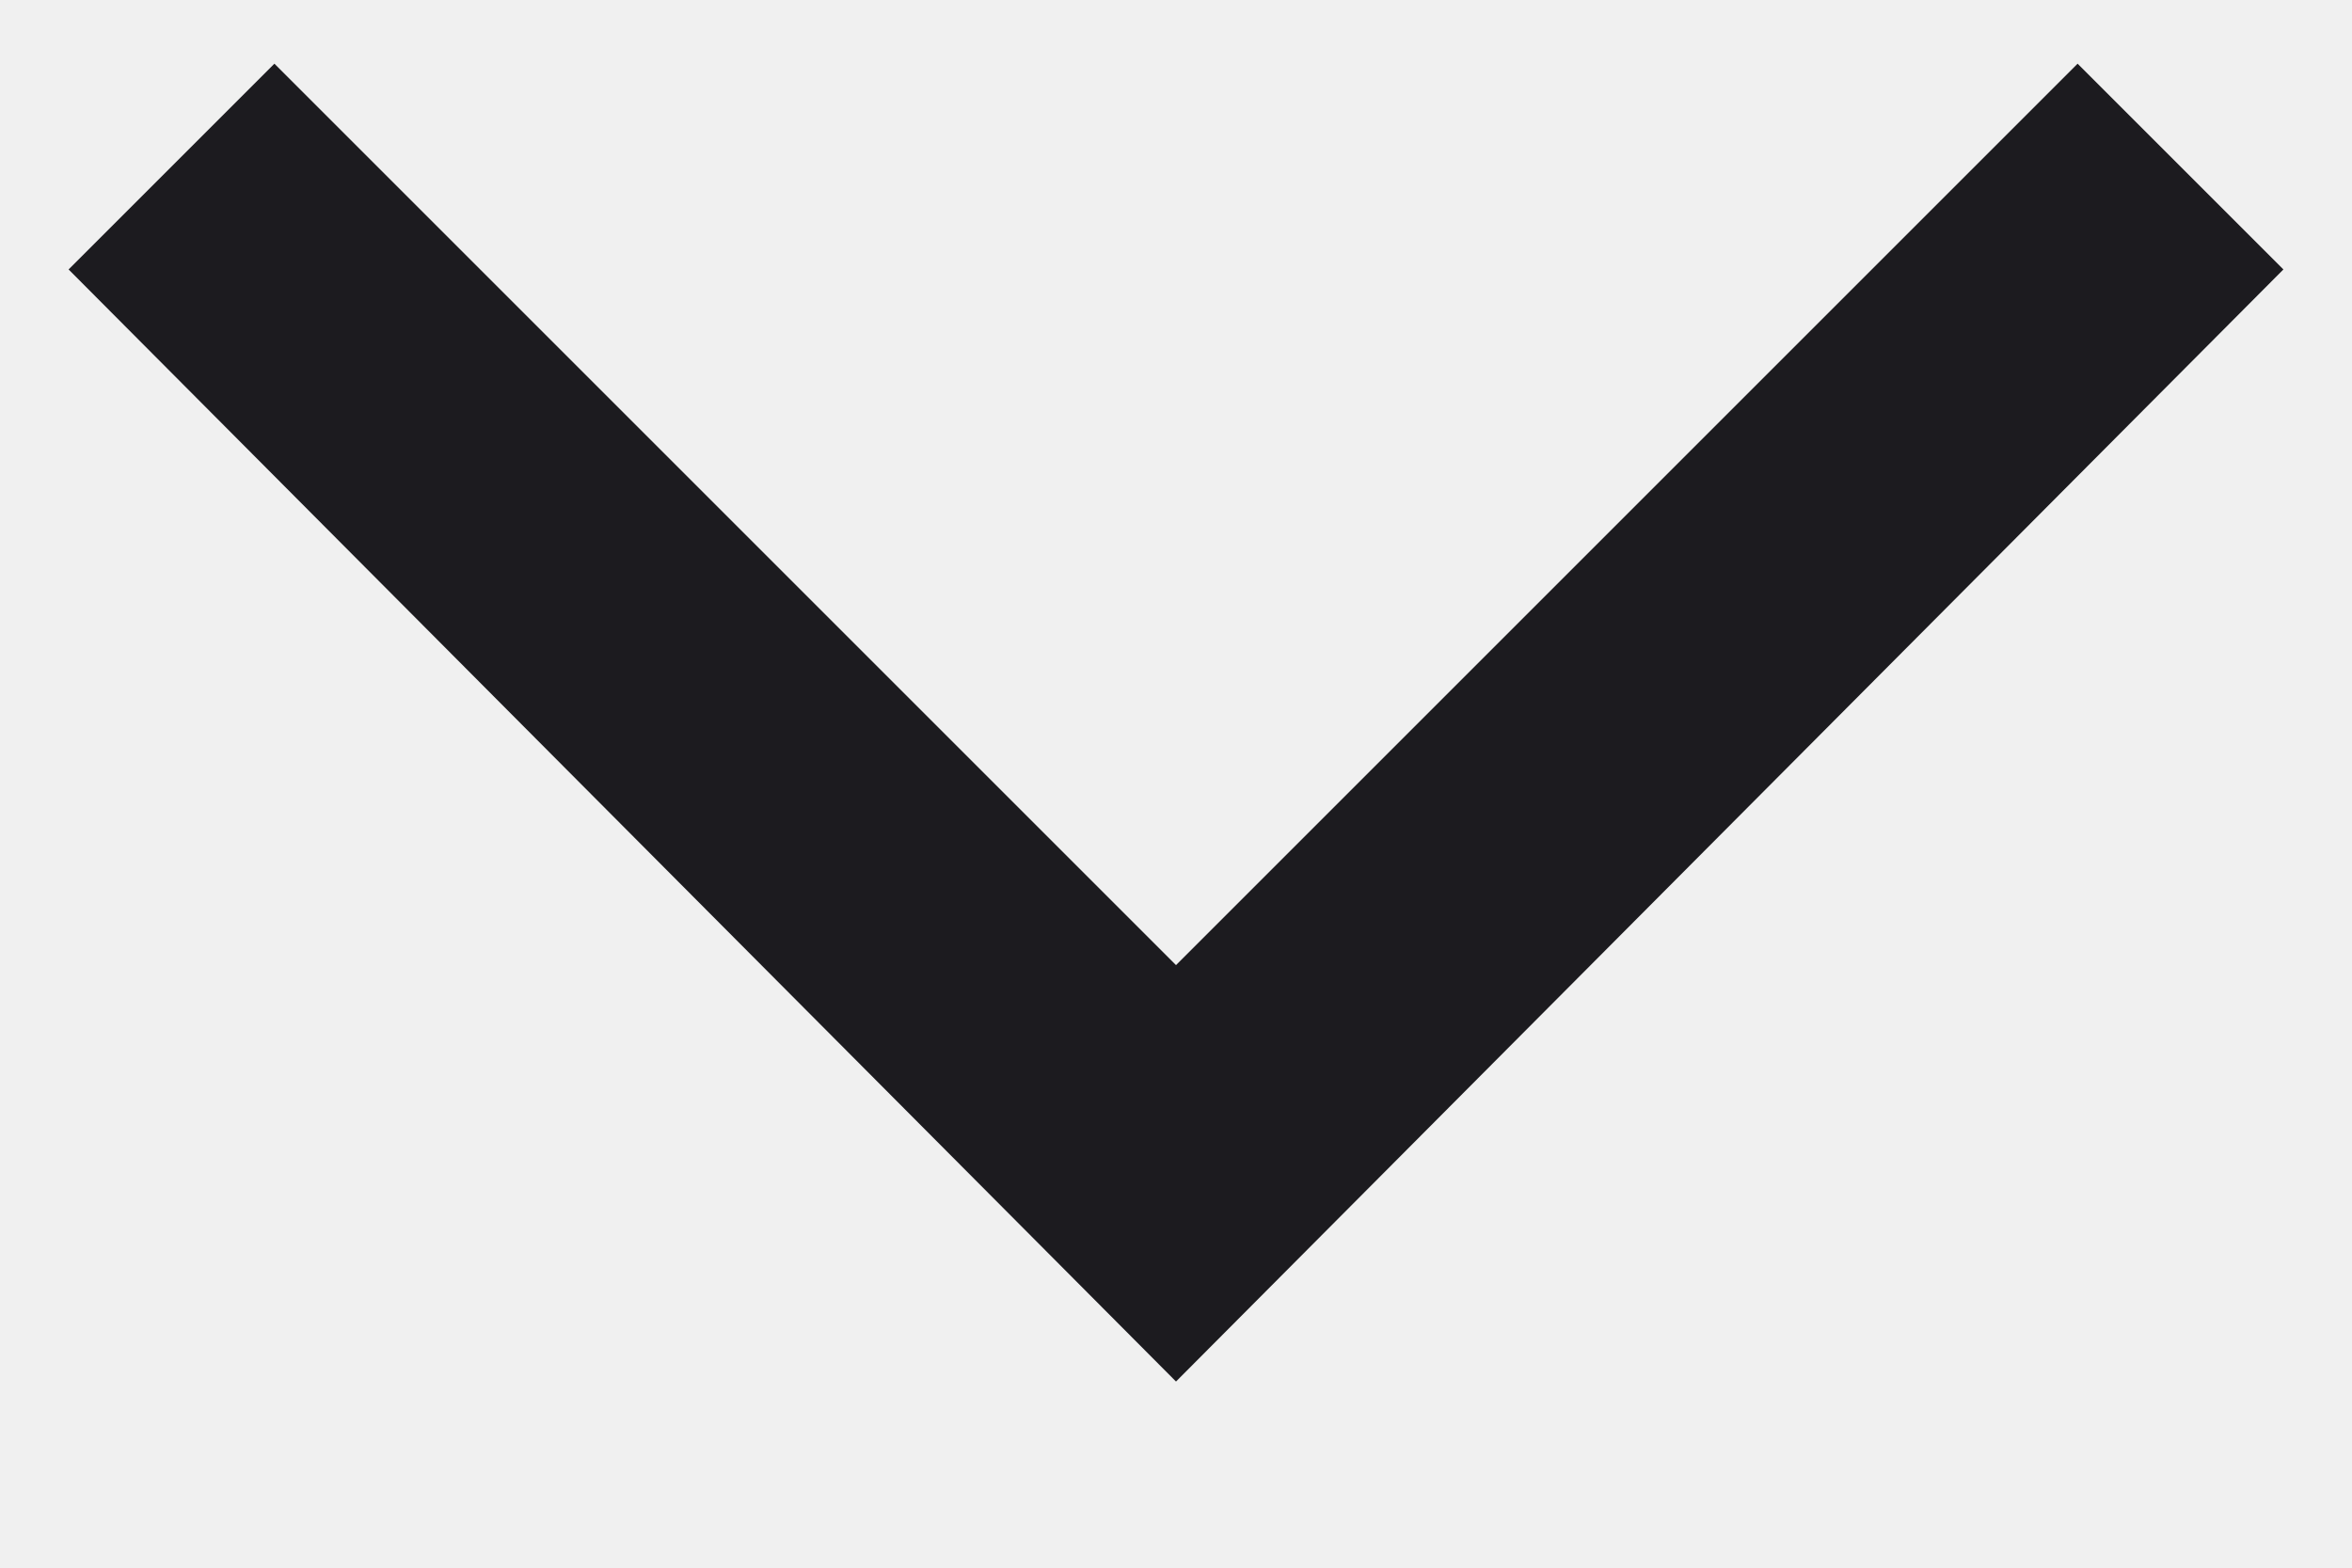
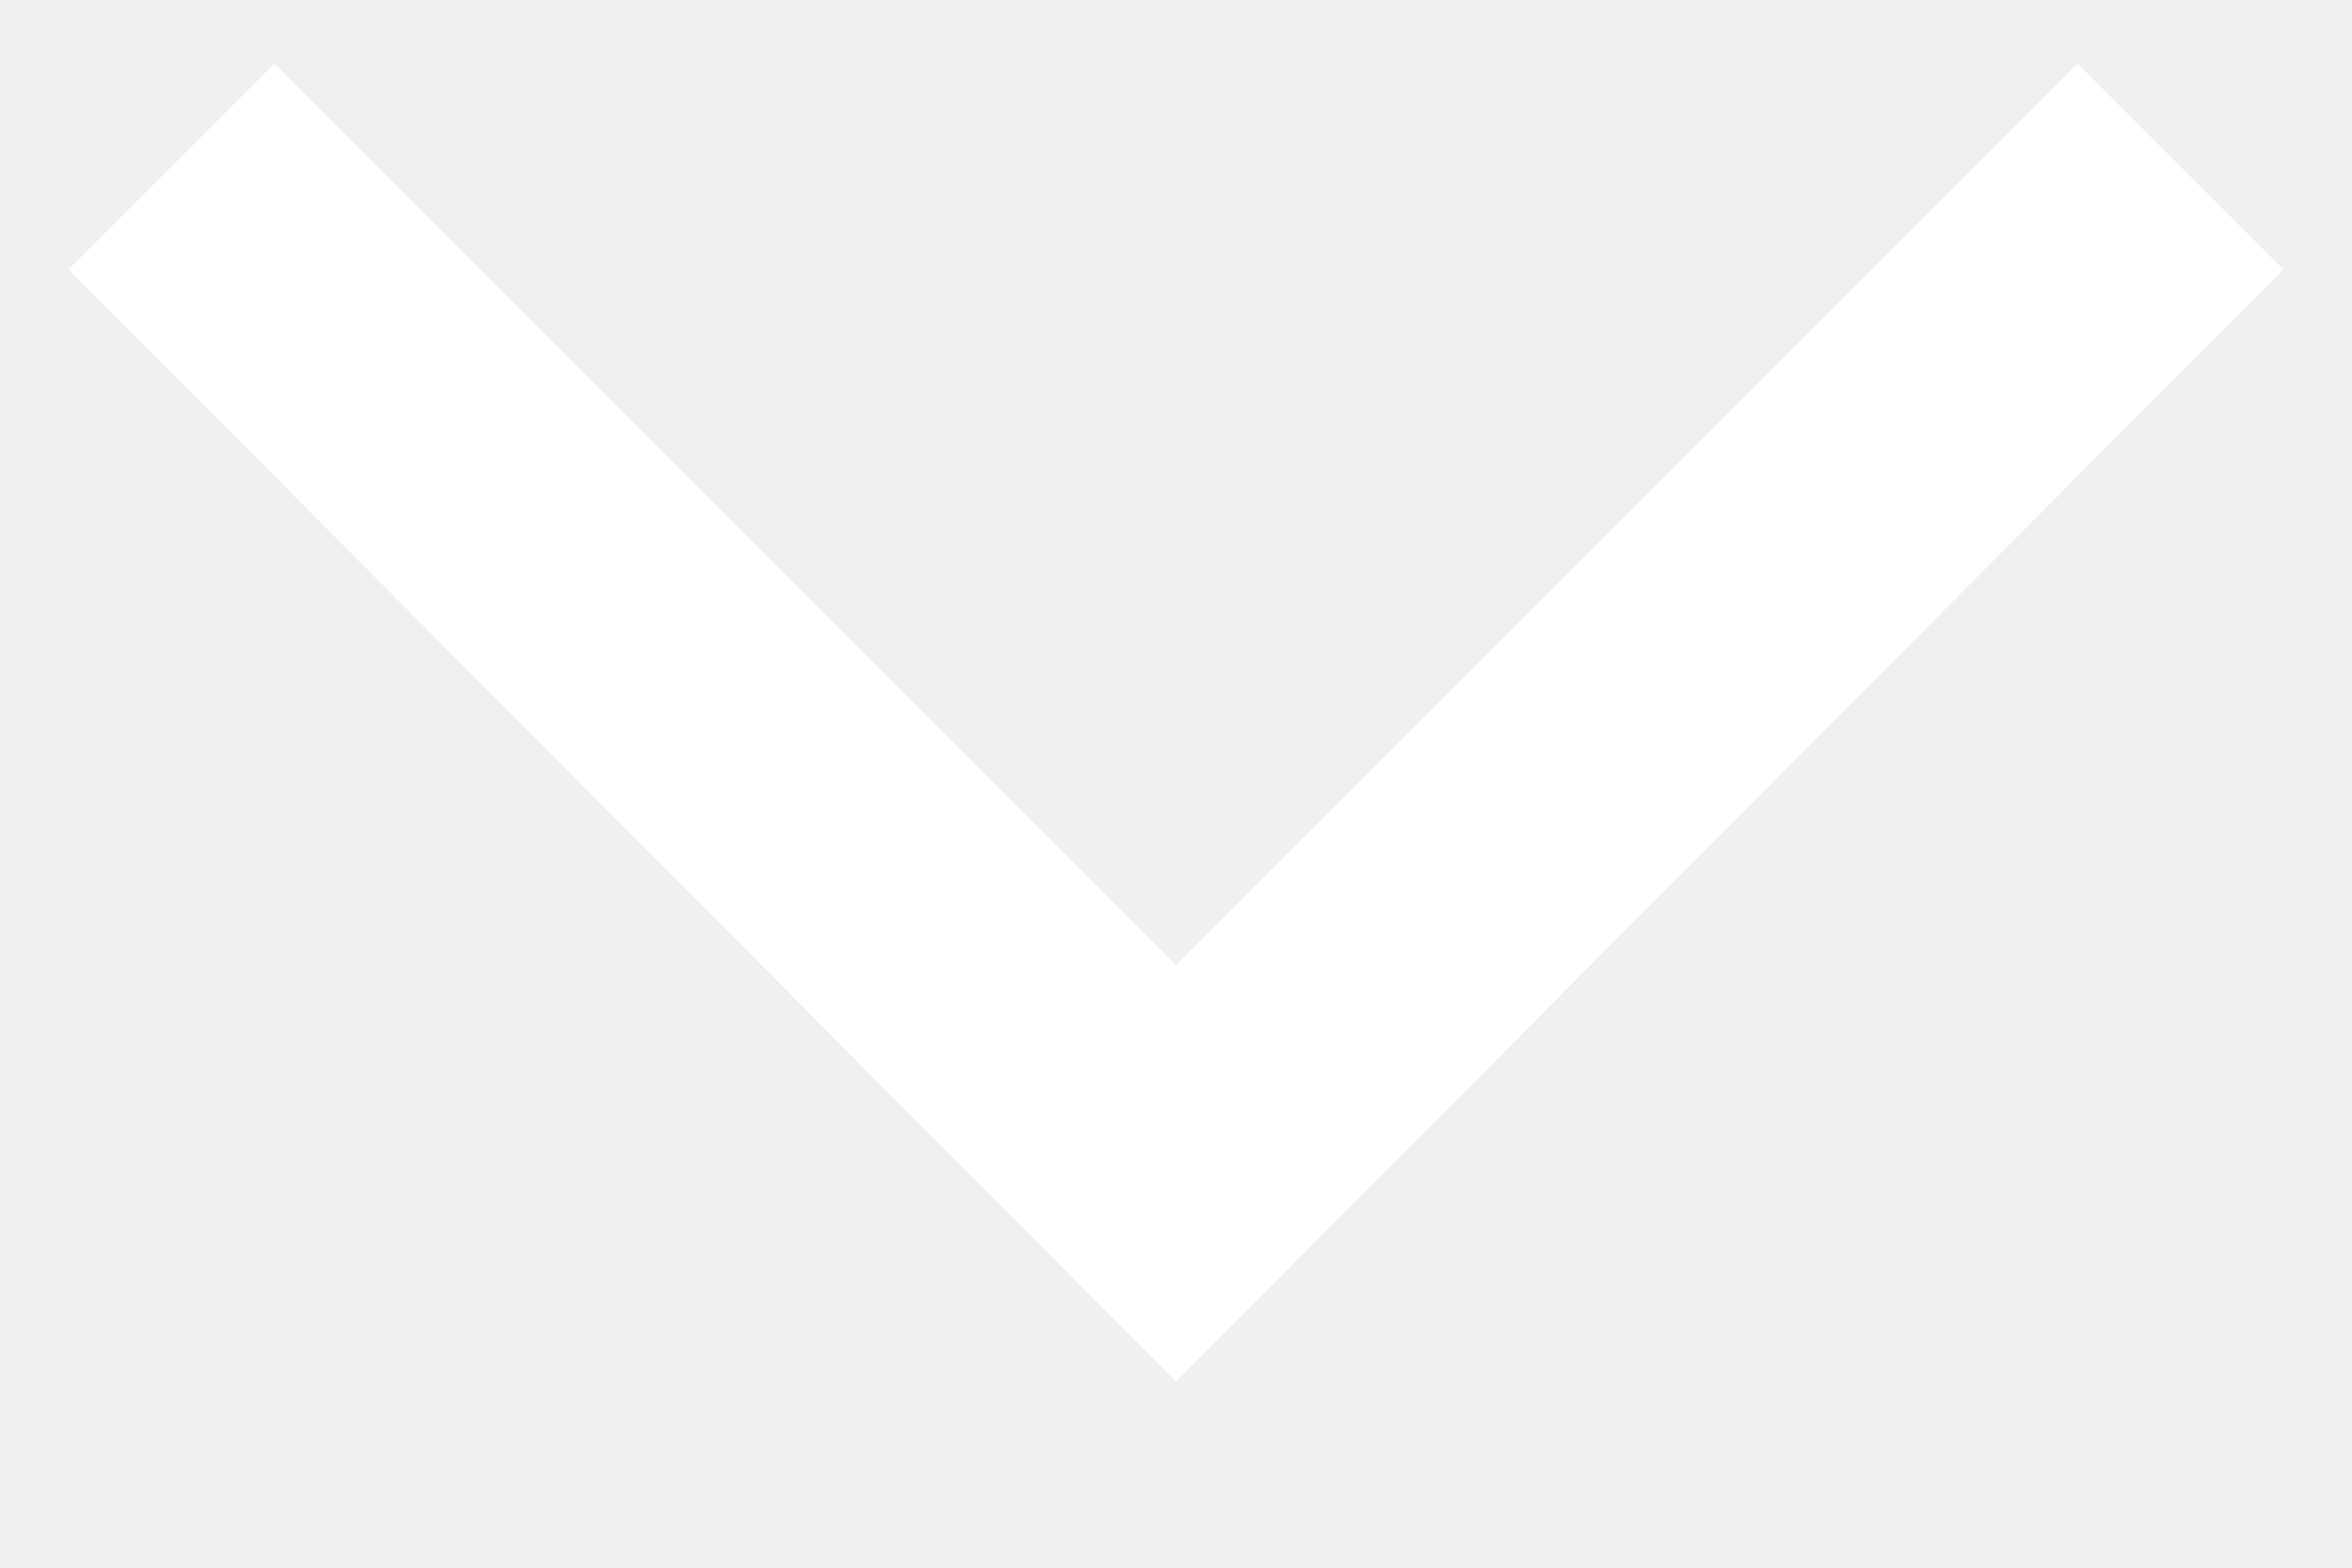
<svg xmlns="http://www.w3.org/2000/svg" width="12" height="8" viewBox="0 0 12 8" fill="none">
-   <path d="M6 7.05L0.35 1.375L1.4 0.325L6 4.925L10.6 0.325L11.65 1.375L6 7.05Z" fill="#1C1B1F" />
+   <path d="M6 7.05L0.35 1.375L1.4 0.325L6 4.925L10.6 0.325L11.65 1.375L6 7.05Z" fill="#FFF" />
</svg>
